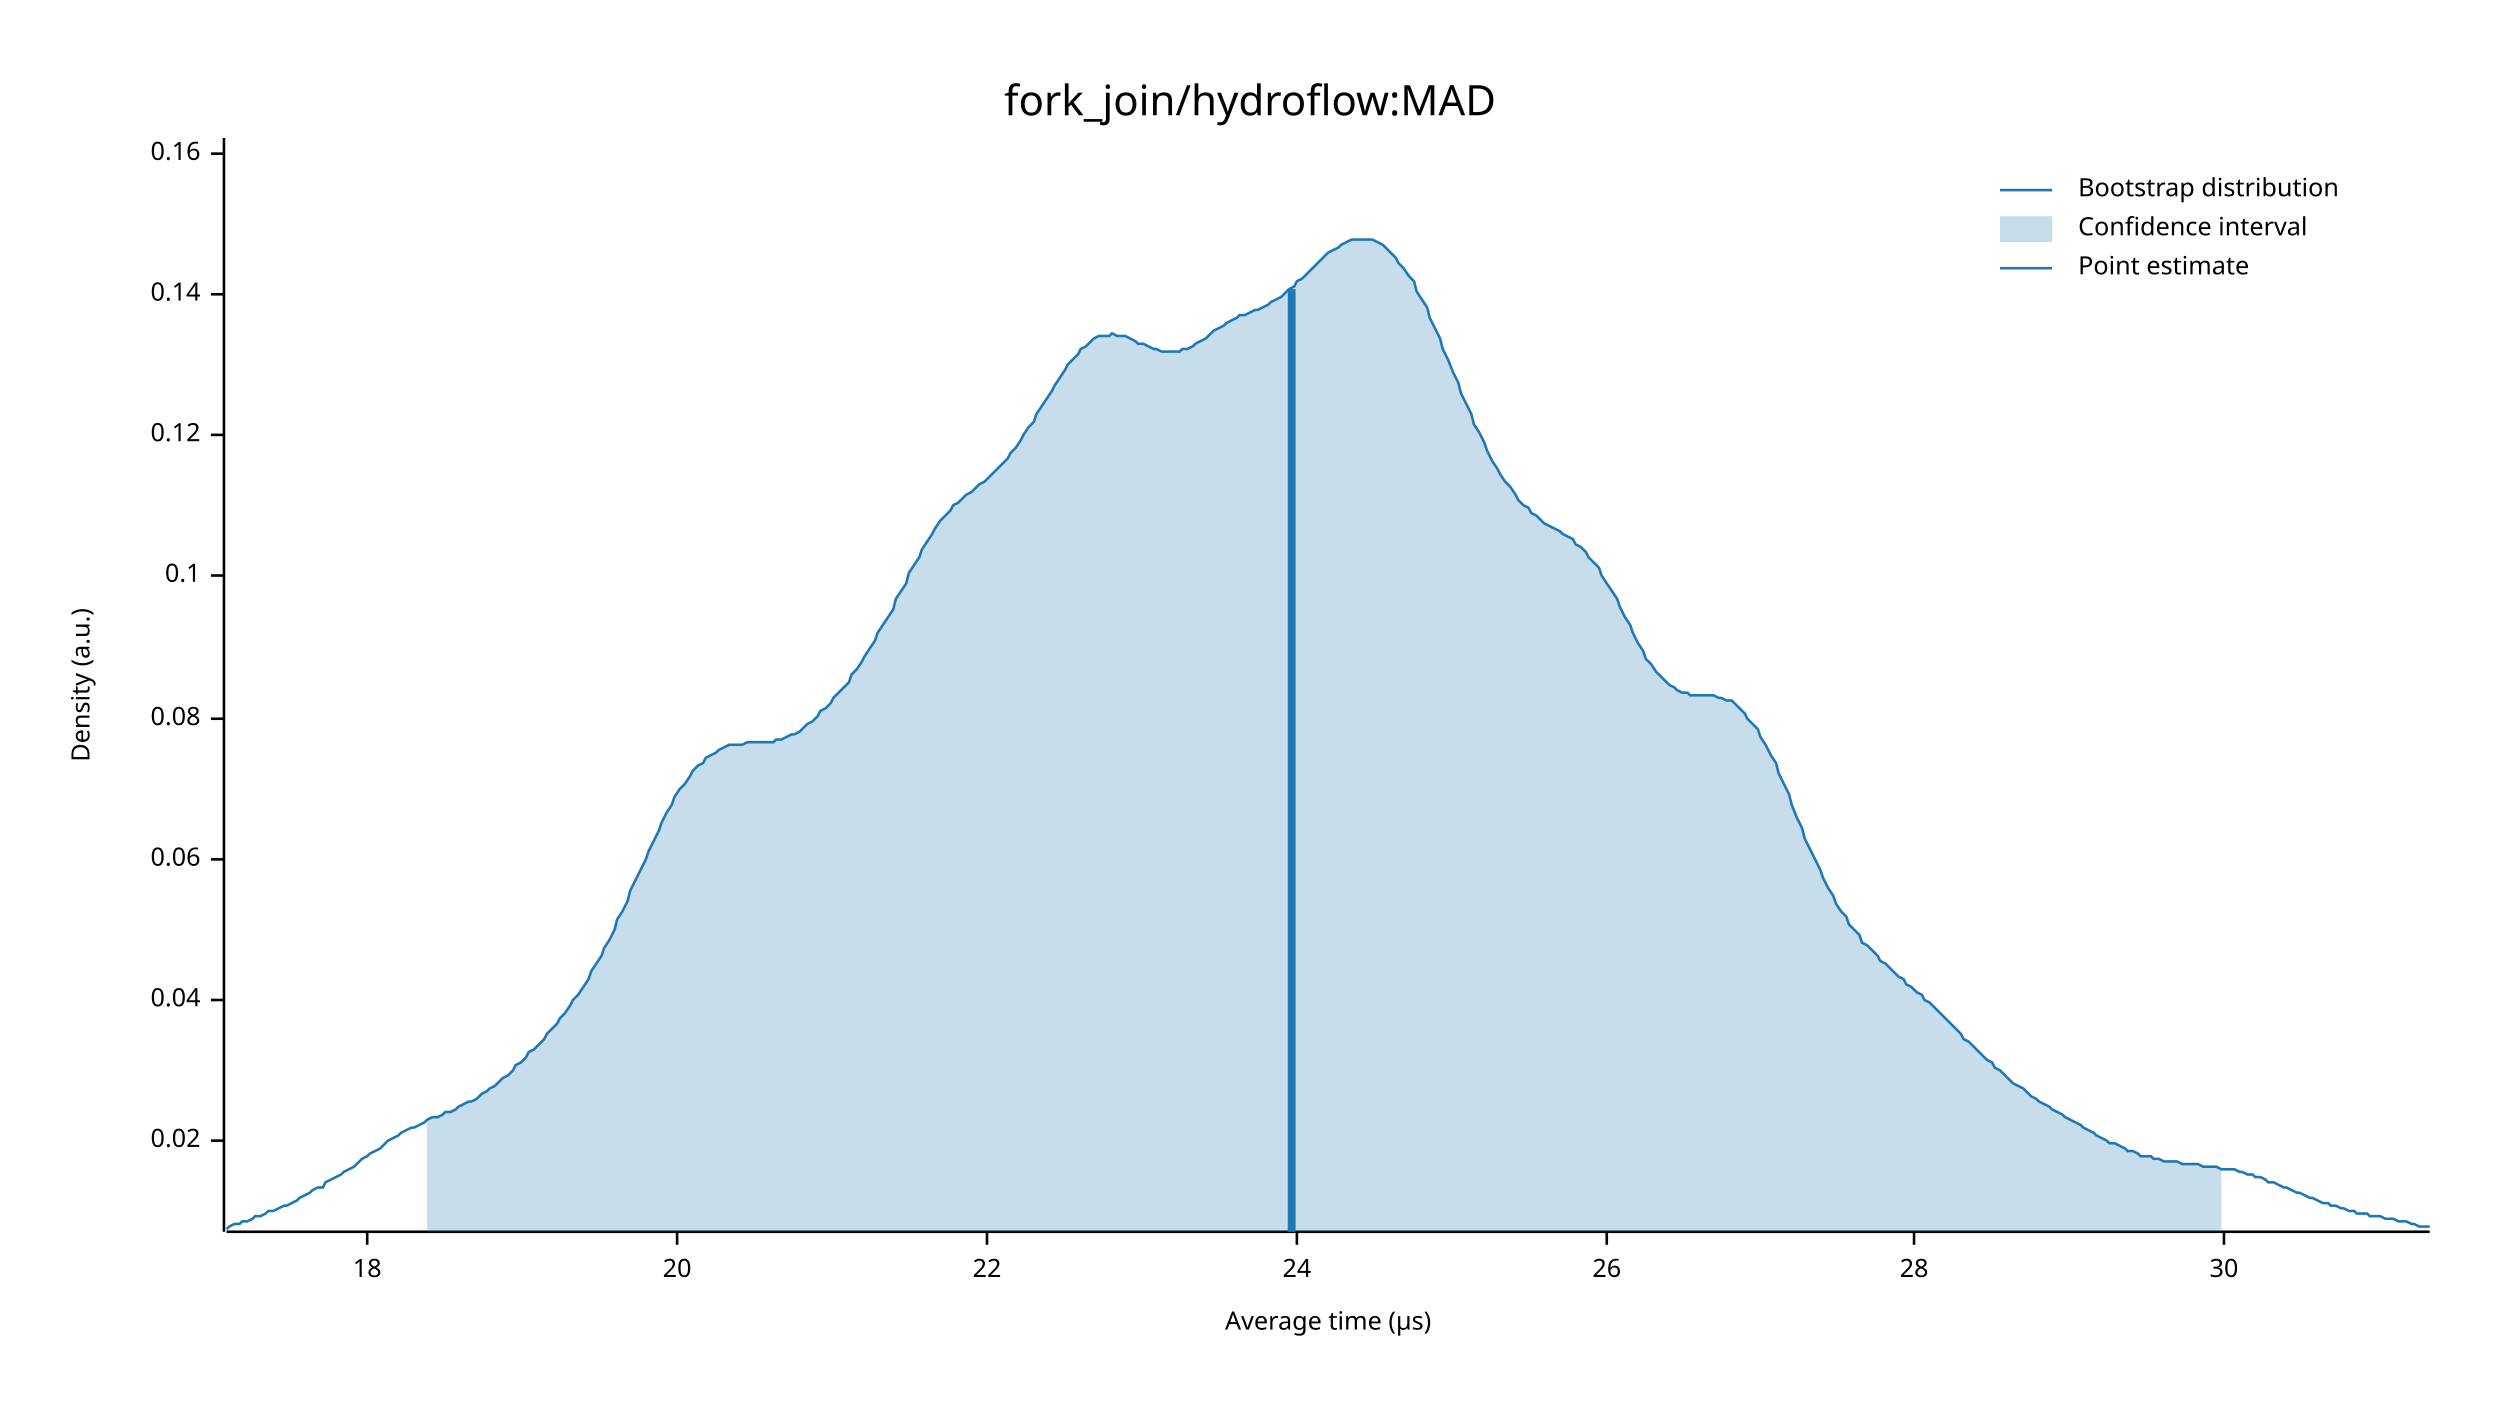
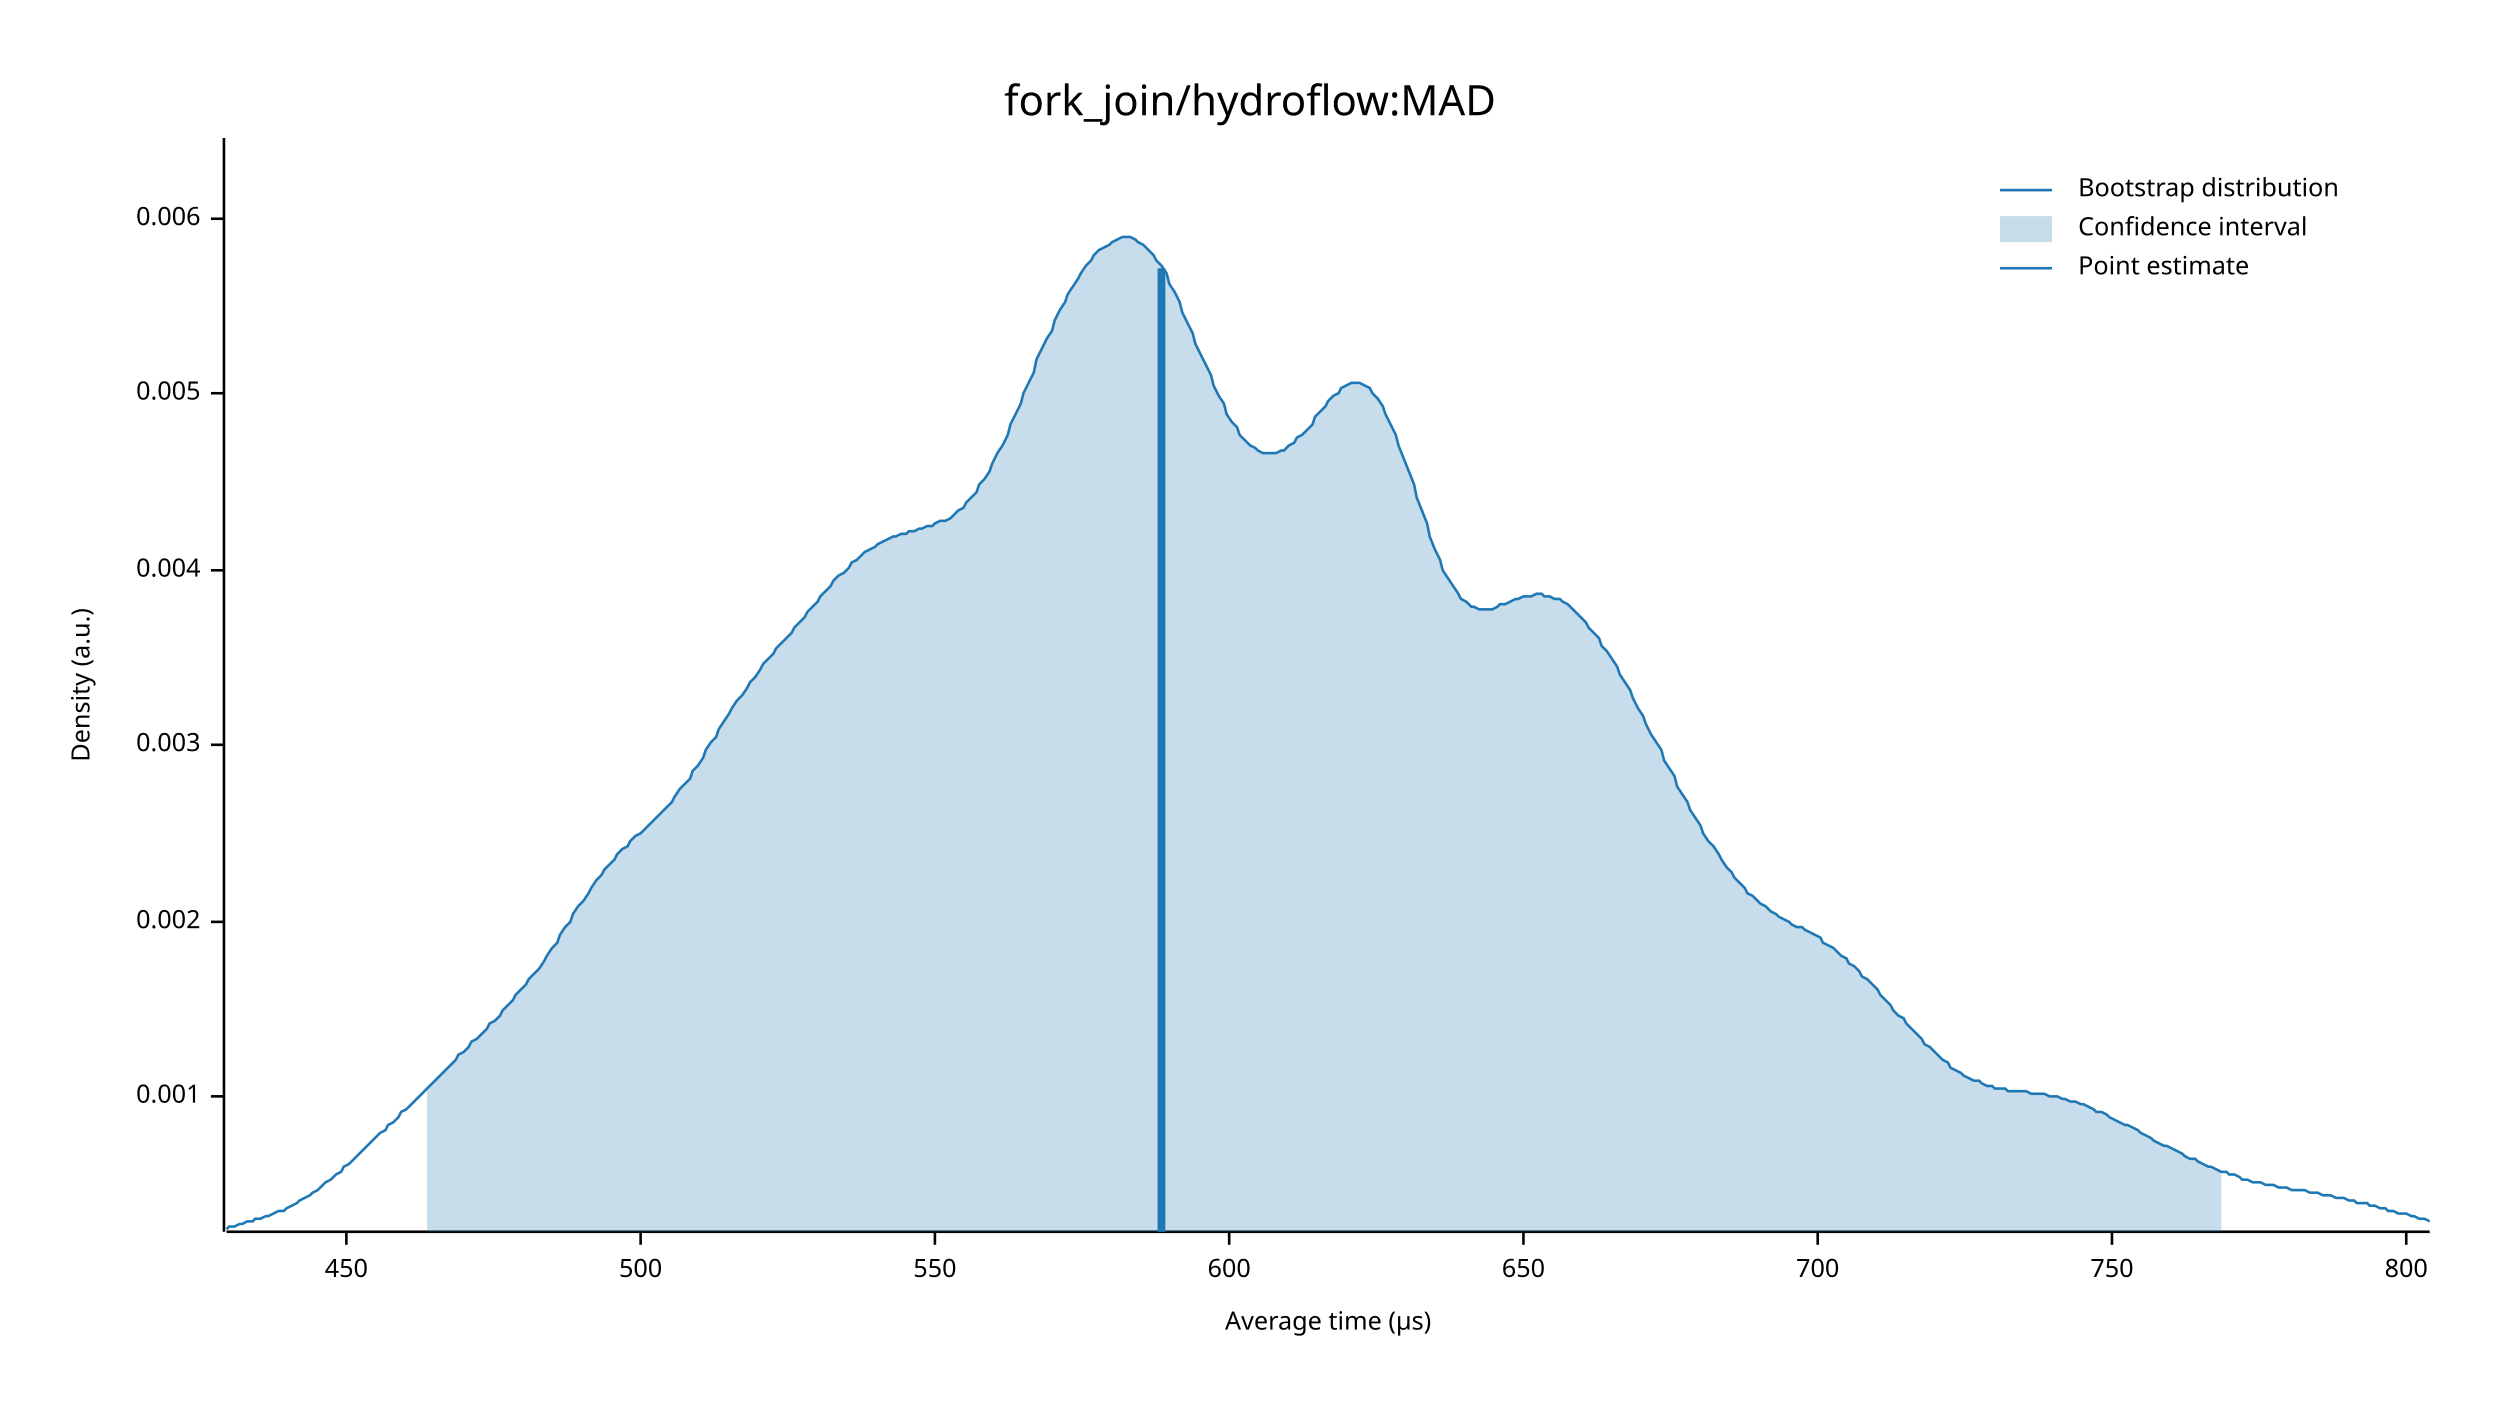
<svg xmlns="http://www.w3.org/2000/svg" width="960" height="540" viewBox="0 0 960 540">
  <text x="480" y="32" dy="0.76em" text-anchor="middle" font-family="sans-serif" font-size="16.129" opacity="1" fill="#000000">
fork_join/hydroflow:MAD
</text>
  <text x="27" y="263" dy="0.76em" text-anchor="middle" font-family="sans-serif" font-size="9.677" opacity="1" fill="#000000" transform="rotate(270, 27, 263)">
Density (a.u.)
</text>
  <text x="510" y="513" dy="-0.5ex" text-anchor="middle" font-family="sans-serif" font-size="9.677" opacity="1" fill="#000000">
Average time (µs)
</text>
  <polyline fill="none" opacity="1" stroke="#000000" stroke-width="1" points="86,53 86,473 " />
-   <text x="77" y="438" dy="0.5ex" text-anchor="end" font-family="sans-serif" font-size="9.677" opacity="1" fill="#000000">
- 0.02
+   <text x="77" y="421" dy="0.5ex" text-anchor="end" font-family="sans-serif" font-size="9.677" opacity="1" fill="#000000">
+ 0.001
</text>
-   <polyline fill="none" opacity="1" stroke="#000000" stroke-width="1" points="81,438 86,438 " />
-   <text x="77" y="384" dy="0.5ex" text-anchor="end" font-family="sans-serif" font-size="9.677" opacity="1" fill="#000000">
- 0.04
+   <polyline fill="none" opacity="1" stroke="#000000" stroke-width="1" points="81,421 86,421 " />
+   <text x="77" y="354" dy="0.5ex" text-anchor="end" font-family="sans-serif" font-size="9.677" opacity="1" fill="#000000">
+ 0.002
</text>
-   <polyline fill="none" opacity="1" stroke="#000000" stroke-width="1" points="81,384 86,384 " />
-   <text x="77" y="330" dy="0.5ex" text-anchor="end" font-family="sans-serif" font-size="9.677" opacity="1" fill="#000000">
- 0.06
+   <polyline fill="none" opacity="1" stroke="#000000" stroke-width="1" points="81,354 86,354 " />
+   <text x="77" y="286" dy="0.5ex" text-anchor="end" font-family="sans-serif" font-size="9.677" opacity="1" fill="#000000">
+ 0.003
</text>
-   <polyline fill="none" opacity="1" stroke="#000000" stroke-width="1" points="81,330 86,330 " />
-   <text x="77" y="276" dy="0.5ex" text-anchor="end" font-family="sans-serif" font-size="9.677" opacity="1" fill="#000000">
- 0.08
+   <polyline fill="none" opacity="1" stroke="#000000" stroke-width="1" points="81,286 86,286 " />
+   <text x="77" y="219" dy="0.5ex" text-anchor="end" font-family="sans-serif" font-size="9.677" opacity="1" fill="#000000">
+ 0.004
</text>
-   <polyline fill="none" opacity="1" stroke="#000000" stroke-width="1" points="81,276 86,276 " />
-   <text x="77" y="221" dy="0.5ex" text-anchor="end" font-family="sans-serif" font-size="9.677" opacity="1" fill="#000000">
- 0.1
+   <polyline fill="none" opacity="1" stroke="#000000" stroke-width="1" points="81,219 86,219 " />
+   <text x="77" y="151" dy="0.5ex" text-anchor="end" font-family="sans-serif" font-size="9.677" opacity="1" fill="#000000">
+ 0.005
</text>
-   <polyline fill="none" opacity="1" stroke="#000000" stroke-width="1" points="81,221 86,221 " />
-   <text x="77" y="167" dy="0.5ex" text-anchor="end" font-family="sans-serif" font-size="9.677" opacity="1" fill="#000000">
- 0.12
+   <polyline fill="none" opacity="1" stroke="#000000" stroke-width="1" points="81,151 86,151 " />
+   <text x="77" y="84" dy="0.5ex" text-anchor="end" font-family="sans-serif" font-size="9.677" opacity="1" fill="#000000">
+ 0.006
</text>
-   <polyline fill="none" opacity="1" stroke="#000000" stroke-width="1" points="81,167 86,167 " />
-   <text x="77" y="113" dy="0.5ex" text-anchor="end" font-family="sans-serif" font-size="9.677" opacity="1" fill="#000000">
- 0.14
+   <polyline fill="none" opacity="1" stroke="#000000" stroke-width="1" points="81,84 86,84 " />
+   <polyline fill="none" opacity="1" stroke="#000000" stroke-width="1" points="87,473 933,473 " />
+   <text x="133" y="483" dy="0.76em" text-anchor="middle" font-family="sans-serif" font-size="9.677" opacity="1" fill="#000000">
+ 450
</text>
-   <polyline fill="none" opacity="1" stroke="#000000" stroke-width="1" points="81,113 86,113 " />
-   <text x="77" y="59" dy="0.5ex" text-anchor="end" font-family="sans-serif" font-size="9.677" opacity="1" fill="#000000">
- 0.16
+   <polyline fill="none" opacity="1" stroke="#000000" stroke-width="1" points="133,473 133,478 " />
+   <text x="246" y="483" dy="0.76em" text-anchor="middle" font-family="sans-serif" font-size="9.677" opacity="1" fill="#000000">
+ 500
</text>
-   <polyline fill="none" opacity="1" stroke="#000000" stroke-width="1" points="81,59 86,59 " />
-   <polyline fill="none" opacity="1" stroke="#000000" stroke-width="1" points="87,473 933,473 " />
-   <text x="141" y="483" dy="0.76em" text-anchor="middle" font-family="sans-serif" font-size="9.677" opacity="1" fill="#000000">
- 18
+   <polyline fill="none" opacity="1" stroke="#000000" stroke-width="1" points="246,473 246,478 " />
+   <text x="359" y="483" dy="0.76em" text-anchor="middle" font-family="sans-serif" font-size="9.677" opacity="1" fill="#000000">
+ 550
</text>
-   <polyline fill="none" opacity="1" stroke="#000000" stroke-width="1" points="141,473 141,478 " />
-   <text x="260" y="483" dy="0.76em" text-anchor="middle" font-family="sans-serif" font-size="9.677" opacity="1" fill="#000000">
- 20
+   <polyline fill="none" opacity="1" stroke="#000000" stroke-width="1" points="359,473 359,478 " />
+   <text x="472" y="483" dy="0.76em" text-anchor="middle" font-family="sans-serif" font-size="9.677" opacity="1" fill="#000000">
+ 600
</text>
-   <polyline fill="none" opacity="1" stroke="#000000" stroke-width="1" points="260,473 260,478 " />
-   <text x="379" y="483" dy="0.76em" text-anchor="middle" font-family="sans-serif" font-size="9.677" opacity="1" fill="#000000">
- 22
+   <polyline fill="none" opacity="1" stroke="#000000" stroke-width="1" points="472,473 472,478 " />
+   <text x="585" y="483" dy="0.76em" text-anchor="middle" font-family="sans-serif" font-size="9.677" opacity="1" fill="#000000">
+ 650
</text>
-   <polyline fill="none" opacity="1" stroke="#000000" stroke-width="1" points="379,473 379,478 " />
-   <text x="498" y="483" dy="0.76em" text-anchor="middle" font-family="sans-serif" font-size="9.677" opacity="1" fill="#000000">
- 24
+   <polyline fill="none" opacity="1" stroke="#000000" stroke-width="1" points="585,473 585,478 " />
+   <text x="698" y="483" dy="0.76em" text-anchor="middle" font-family="sans-serif" font-size="9.677" opacity="1" fill="#000000">
+ 700
</text>
-   <polyline fill="none" opacity="1" stroke="#000000" stroke-width="1" points="498,473 498,478 " />
-   <text x="617" y="483" dy="0.76em" text-anchor="middle" font-family="sans-serif" font-size="9.677" opacity="1" fill="#000000">
- 26
+   <polyline fill="none" opacity="1" stroke="#000000" stroke-width="1" points="698,473 698,478 " />
+   <text x="811" y="483" dy="0.76em" text-anchor="middle" font-family="sans-serif" font-size="9.677" opacity="1" fill="#000000">
+ 750
</text>
-   <polyline fill="none" opacity="1" stroke="#000000" stroke-width="1" points="617,473 617,478 " />
-   <text x="735" y="483" dy="0.76em" text-anchor="middle" font-family="sans-serif" font-size="9.677" opacity="1" fill="#000000">
- 28
+   <polyline fill="none" opacity="1" stroke="#000000" stroke-width="1" points="811,473 811,478 " />
+   <text x="924" y="483" dy="0.76em" text-anchor="middle" font-family="sans-serif" font-size="9.677" opacity="1" fill="#000000">
+ 800
</text>
-   <polyline fill="none" opacity="1" stroke="#000000" stroke-width="1" points="735,473 735,478 " />
-   <text x="854" y="483" dy="0.76em" text-anchor="middle" font-family="sans-serif" font-size="9.677" opacity="1" fill="#000000">
- 30
- </text>
-   <polyline fill="none" opacity="1" stroke="#000000" stroke-width="1" points="854,473 854,478 " />
-   <polyline fill="none" opacity="1" stroke="#1F78B4" stroke-width="1" points="87,472 88,471 90,470 92,470 93,469 95,469 97,468 98,467 100,467 102,466 103,465 105,465 107,464 109,463 110,463 112,462 114,461 115,460 117,459 119,458 120,457 122,456 124,456 125,454 127,453 129,452 131,451 132,450 134,449 136,448 137,447 139,445 141,444 142,443 144,442 146,441 148,439 149,438 151,437 153,436 154,435 156,434 158,433 159,433 161,432 163,431 164,430 166,429 168,429 170,428 171,427 173,427 175,426 176,425 178,424 180,423 181,423 183,422 185,420 187,419 188,418 190,417 192,415 193,414 195,413 197,411 198,409 200,408 202,406 203,404 205,403 207,401 209,399 210,397 212,395 214,393 215,391 217,389 219,386 220,384 222,382 224,379 226,376 227,373 229,370 231,367 232,364 234,361 236,357 237,353 239,350 241,346 242,342 244,338 246,334 248,330 249,327 251,323 253,319 254,316 256,312 258,309 259,306 261,303 263,301 265,298 266,296 268,294 270,293 271,291 273,290 275,289 276,288 278,287 280,286 281,286 283,286 285,286 287,285 288,285 290,285 292,285 293,285 295,285 297,285 298,284 300,284 302,283 304,282 305,282 307,281 309,279 310,278 312,277 314,275 315,273 317,272 319,270 320,268 322,266 324,264 326,262 327,259 329,257 331,254 332,252 334,249 336,246 337,243 339,240 341,237 343,234 344,230 346,227 348,224 349,220 351,217 353,214 354,211 356,208 358,205 359,203 361,200 363,198 365,196 366,194 368,193 370,191 371,190 373,189 375,187 376,186 378,185 380,183 381,182 383,180 385,178 387,176 388,174 390,172 392,169 393,167 395,164 397,162 398,159 400,156 402,153 404,150 405,148 407,145 409,142 410,140 412,138 414,136 415,134 417,133 419,131 420,130 422,129 424,129 426,129 427,128 429,129 431,129 432,129 434,130 436,131 437,132 439,132 441,133 443,134 444,134 446,135 448,135 449,135 451,135 453,135 454,134 456,134 458,133 459,132 461,131 463,130 465,128 466,127 468,126 470,125 471,124 473,123 475,122 476,121 478,121 480,120 482,119 483,119 485,118 487,117 488,116 490,115 492,114 493,113 495,111 497,110 498,108 500,107 502,105 504,103 505,102 507,100 509,98 510,97 512,96 514,95 515,94 517,93 519,92 521,92 522,92 524,92 526,92 527,92 529,93 531,94 532,95 534,97 536,99 537,101 539,103 541,106 543,108 544,112 546,115 548,118 549,122 551,126 553,130 554,134 556,138 558,143 560,147 561,151 563,155 565,159 566,163 568,166 570,170 571,173 573,177 575,180 576,182 578,185 580,187 582,190 583,192 585,194 587,195 588,197 590,198 592,200 593,201 595,202 597,203 599,204 600,205 602,206 604,207 605,209 607,210 609,212 610,214 612,216 614,218 615,221 617,224 619,227 621,230 622,233 624,237 626,240 627,243 629,247 631,250 632,253 634,255 636,258 638,260 639,261 641,263 643,264 644,265 646,266 648,266 649,267 651,267 653,267 654,267 656,267 658,267 660,268 661,268 663,269 665,269 666,270 668,272 670,274 671,276 673,278 675,280 676,283 678,286 680,290 682,293 683,297 685,301 687,305 688,309 690,314 692,318 693,322 695,326 697,330 699,334 700,337 702,341 704,344 705,347 707,350 709,352 710,355 712,357 714,359 715,362 717,363 719,365 721,367 722,369 724,370 726,372 727,373 729,375 731,376 732,378 734,379 736,381 738,382 739,384 741,385 743,387 744,388 746,390 748,392 749,393 751,395 753,397 754,399 756,400 758,402 760,404 761,405 763,407 765,408 766,410 768,411 770,413 771,414 773,416 775,417 777,418 778,419 780,421 782,422 783,423 785,424 787,425 788,426 790,427 792,428 793,429 795,430 797,431 799,432 800,433 802,434 804,435 805,436 807,437 809,438 810,439 812,439 814,440 816,441 817,442 819,442 821,443 822,444 824,444 826,444 827,445 829,445 831,446 832,446 834,446 836,446 838,447 839,447 841,447 843,447 844,447 846,448 848,448 849,448 851,448 853,449 855,449 856,449 858,449 860,450 861,450 863,451 865,451 866,452 868,452 870,453 871,454 873,454 875,455 877,456 878,456 880,457 882,458 883,458 885,459 887,460 888,460 890,461 892,462 894,462 895,463 897,463 899,464 900,464 902,465 904,465 905,466 907,466 909,466 910,467 912,467 914,467 916,468 917,468 919,468 921,469 922,469 924,469 926,470 927,470 929,471 931,471 933,471 " />
-   <polygon opacity="0.25" fill="#1F78B4" points="164,430 166,429 168,429 170,428 171,427 173,427 175,426 176,425 178,424 180,423 181,423 183,422 185,420 187,419 188,418 190,417 192,415 193,414 195,413 197,411 198,409 200,408 202,406 203,404 205,403 207,401 209,399 210,397 212,395 214,393 215,391 217,389 219,386 220,384 222,382 224,379 226,376 227,373 229,370 231,367 232,364 234,361 236,357 237,353 239,350 241,346 242,342 244,338 246,334 248,330 249,327 251,323 253,319 254,316 256,312 258,309 259,306 261,303 263,301 265,298 266,296 268,294 270,293 271,291 273,290 275,289 276,288 278,287 280,286 281,286 283,286 285,286 287,285 288,285 290,285 292,285 293,285 295,285 297,285 298,284 300,284 302,283 304,282 305,282 307,281 309,279 310,278 312,277 314,275 315,273 317,272 319,270 320,268 322,266 324,264 326,262 327,259 329,257 331,254 332,252 334,249 336,246 337,243 339,240 341,237 343,234 344,230 346,227 348,224 349,220 351,217 353,214 354,211 356,208 358,205 359,203 361,200 363,198 365,196 366,194 368,193 370,191 371,190 373,189 375,187 376,186 378,185 380,183 381,182 383,180 385,178 387,176 388,174 390,172 392,169 393,167 395,164 397,162 398,159 400,156 402,153 404,150 405,148 407,145 409,142 410,140 412,138 414,136 415,134 417,133 419,131 420,130 422,129 424,129 426,129 427,128 429,129 431,129 432,129 434,130 436,131 437,132 439,132 441,133 443,134 444,134 446,135 448,135 449,135 451,135 453,135 454,134 456,134 458,133 459,132 461,131 463,130 465,128 466,127 468,126 470,125 471,124 473,123 475,122 476,121 478,121 480,120 482,119 483,119 485,118 487,117 488,116 490,115 492,114 493,113 495,111 497,110 498,108 500,107 502,105 504,103 505,102 507,100 509,98 510,97 512,96 514,95 515,94 517,93 519,92 521,92 522,92 524,92 526,92 527,92 529,93 531,94 532,95 534,97 536,99 537,101 539,103 541,106 543,108 544,112 546,115 548,118 549,122 551,126 553,130 554,134 556,138 558,143 560,147 561,151 563,155 565,159 566,163 568,166 570,170 571,173 573,177 575,180 576,182 578,185 580,187 582,190 583,192 585,194 587,195 588,197 590,198 592,200 593,201 595,202 597,203 599,204 600,205 602,206 604,207 605,209 607,210 609,212 610,214 612,216 614,218 615,221 617,224 619,227 621,230 622,233 624,237 626,240 627,243 629,247 631,250 632,253 634,255 636,258 638,260 639,261 641,263 643,264 644,265 646,266 648,266 649,267 651,267 653,267 654,267 656,267 658,267 660,268 661,268 663,269 665,269 666,270 668,272 670,274 671,276 673,278 675,280 676,283 678,286 680,290 682,293 683,297 685,301 687,305 688,309 690,314 692,318 693,322 695,326 697,330 699,334 700,337 702,341 704,344 705,347 707,350 709,352 710,355 712,357 714,359 715,362 717,363 719,365 721,367 722,369 724,370 726,372 727,373 729,375 731,376 732,378 734,379 736,381 738,382 739,384 741,385 743,387 744,388 746,390 748,392 749,393 751,395 753,397 754,399 756,400 758,402 760,404 761,405 763,407 765,408 766,410 768,411 770,413 771,414 773,416 775,417 777,418 778,419 780,421 782,422 783,423 785,424 787,425 788,426 790,427 792,428 793,429 795,430 797,431 799,432 800,433 802,434 804,435 805,436 807,437 809,438 810,439 812,439 814,440 816,441 817,442 819,442 821,443 822,444 824,444 826,444 827,445 829,445 831,446 832,446 834,446 836,446 838,447 839,447 841,447 843,447 844,447 846,448 848,448 849,448 851,448 853,449 853,473 164,473 " />
-   <polyline fill="none" opacity="1" stroke="#1F78B4" stroke-width="3" points="496,473 496,111 " />
+   <polyline fill="none" opacity="1" stroke="#000000" stroke-width="1" points="924,473 924,478 " />
+   <polyline fill="none" opacity="1" stroke="#1F78B4" stroke-width="1" points="87,472 88,471 90,471 92,470 93,470 95,469 97,469 98,468 100,468 102,467 103,467 105,466 107,465 109,465 110,464 112,463 114,462 115,461 117,460 119,459 120,458 122,457 124,455 125,454 127,453 129,451 131,450 132,448 134,447 136,445 137,444 139,442 141,440 142,439 144,437 146,435 148,434 149,432 151,431 153,429 154,427 156,426 158,424 159,423 161,421 163,419 164,418 166,416 168,414 170,412 171,411 173,409 175,407 176,405 178,404 180,402 181,400 183,399 185,397 187,395 188,393 190,392 192,390 193,388 195,386 197,384 198,382 200,380 202,378 203,376 205,374 207,372 209,369 210,367 212,364 214,362 215,359 217,356 219,354 220,351 222,348 224,346 226,343 227,341 229,338 231,336 232,334 234,332 236,330 237,328 239,326 241,325 242,323 244,321 246,320 248,318 249,317 251,315 253,313 254,312 256,310 258,308 259,306 261,303 263,301 265,299 266,296 268,294 270,291 271,288 273,285 275,283 276,280 278,277 280,274 281,272 283,269 285,267 287,264 288,262 290,260 292,257 293,255 295,253 297,251 298,249 300,247 302,245 304,243 305,241 307,239 309,237 310,235 312,233 314,231 315,229 317,227 319,225 320,223 322,221 324,220 326,218 327,216 329,215 331,213 332,212 334,211 336,210 337,209 339,208 341,207 343,206 344,206 346,205 348,205 349,204 351,204 353,203 354,203 356,202 358,202 359,201 361,200 363,200 365,199 366,198 368,196 370,195 371,193 373,191 375,189 376,186 378,184 380,181 381,178 383,174 385,171 387,167 388,163 390,159 392,155 393,151 395,147 397,143 398,138 400,134 402,130 404,127 405,123 407,119 409,116 410,113 412,110 414,107 415,105 417,102 419,100 420,98 422,96 424,95 426,94 427,93 429,92 431,91 432,91 434,91 436,92 437,93 439,94 441,96 443,98 444,100 446,102 448,105 449,109 451,112 453,116 454,120 456,124 458,128 459,132 461,136 463,140 465,144 466,148 468,152 470,155 471,159 473,162 475,164 476,167 478,169 480,171 482,172 483,173 485,174 487,174 488,174 490,174 492,173 493,173 495,171 497,170 498,168 500,167 502,165 504,163 505,160 507,158 509,156 510,154 512,152 514,151 515,149 517,148 519,147 521,147 522,147 524,148 526,149 527,151 529,153 531,156 532,159 534,163 536,167 537,171 539,176 541,181 543,186 544,191 546,196 548,201 549,206 551,211 553,215 554,219 556,222 558,225 560,228 561,230 563,231 565,233 566,233 568,234 570,234 571,234 573,234 575,233 576,232 578,232 580,231 582,230 583,230 585,229 587,229 588,229 590,228 592,228 593,229 595,229 597,230 599,230 600,231 602,232 604,234 605,235 607,237 609,239 610,241 612,243 614,245 615,248 617,250 619,253 621,256 622,259 624,262 626,265 627,268 629,272 631,275 632,278 634,282 636,285 638,288 639,292 641,295 643,298 644,302 646,305 648,308 649,311 651,314 653,317 654,320 656,323 658,325 660,328 661,330 663,333 665,335 666,337 668,339 670,341 671,343 673,344 675,346 676,347 678,348 680,350 682,351 683,352 685,353 687,354 688,355 690,356 692,356 693,357 695,358 697,359 699,360 700,362 702,363 704,364 705,365 707,367 709,368 710,370 712,371 714,373 715,375 717,376 719,378 721,380 722,382 724,384 726,386 727,388 729,390 731,391 732,393 734,395 736,397 738,399 739,401 741,402 743,404 744,405 746,407 748,408 749,410 751,411 753,412 754,413 756,414 758,415 760,415 761,416 763,417 765,417 766,418 768,418 770,418 771,419 773,419 775,419 777,419 778,419 780,420 782,420 783,420 785,420 787,421 788,421 790,421 792,422 793,422 795,423 797,423 799,424 800,424 802,425 804,426 805,427 807,427 809,428 810,429 812,430 814,431 816,432 817,432 819,433 821,434 822,435 824,436 826,437 827,438 829,439 831,440 832,440 834,441 836,442 838,443 839,444 841,445 843,445 844,446 846,447 848,448 849,448 851,449 853,450 855,450 856,451 858,451 860,452 861,453 863,453 865,454 866,454 868,454 870,455 871,455 873,455 875,456 877,456 878,456 880,457 882,457 883,457 885,457 887,458 888,458 890,458 892,459 894,459 895,459 897,460 899,460 900,460 902,461 904,461 905,462 907,462 909,462 910,463 912,463 914,464 916,464 917,465 919,465 921,466 922,466 924,466 926,467 927,467 929,468 931,468 933,469 " />
+   <polygon opacity="0.25" fill="#1F78B4" points="164,418 166,416 168,414 170,412 171,411 173,409 175,407 176,405 178,404 180,402 181,400 183,399 185,397 187,395 188,393 190,392 192,390 193,388 195,386 197,384 198,382 200,380 202,378 203,376 205,374 207,372 209,369 210,367 212,364 214,362 215,359 217,356 219,354 220,351 222,348 224,346 226,343 227,341 229,338 231,336 232,334 234,332 236,330 237,328 239,326 241,325 242,323 244,321 246,320 248,318 249,317 251,315 253,313 254,312 256,310 258,308 259,306 261,303 263,301 265,299 266,296 268,294 270,291 271,288 273,285 275,283 276,280 278,277 280,274 281,272 283,269 285,267 287,264 288,262 290,260 292,257 293,255 295,253 297,251 298,249 300,247 302,245 304,243 305,241 307,239 309,237 310,235 312,233 314,231 315,229 317,227 319,225 320,223 322,221 324,220 326,218 327,216 329,215 331,213 332,212 334,211 336,210 337,209 339,208 341,207 343,206 344,206 346,205 348,205 349,204 351,204 353,203 354,203 356,202 358,202 359,201 361,200 363,200 365,199 366,198 368,196 370,195 371,193 373,191 375,189 376,186 378,184 380,181 381,178 383,174 385,171 387,167 388,163 390,159 392,155 393,151 395,147 397,143 398,138 400,134 402,130 404,127 405,123 407,119 409,116 410,113 412,110 414,107 415,105 417,102 419,100 420,98 422,96 424,95 426,94 427,93 429,92 431,91 432,91 434,91 436,92 437,93 439,94 441,96 443,98 444,100 446,102 448,105 449,109 451,112 453,116 454,120 456,124 458,128 459,132 461,136 463,140 465,144 466,148 468,152 470,155 471,159 473,162 475,164 476,167 478,169 480,171 482,172 483,173 485,174 487,174 488,174 490,174 492,173 493,173 495,171 497,170 498,168 500,167 502,165 504,163 505,160 507,158 509,156 510,154 512,152 514,151 515,149 517,148 519,147 521,147 522,147 524,148 526,149 527,151 529,153 531,156 532,159 534,163 536,167 537,171 539,176 541,181 543,186 544,191 546,196 548,201 549,206 551,211 553,215 554,219 556,222 558,225 560,228 561,230 563,231 565,233 566,233 568,234 570,234 571,234 573,234 575,233 576,232 578,232 580,231 582,230 583,230 585,229 587,229 588,229 590,228 592,228 593,229 595,229 597,230 599,230 600,231 602,232 604,234 605,235 607,237 609,239 610,241 612,243 614,245 615,248 617,250 619,253 621,256 622,259 624,262 626,265 627,268 629,272 631,275 632,278 634,282 636,285 638,288 639,292 641,295 643,298 644,302 646,305 648,308 649,311 651,314 653,317 654,320 656,323 658,325 660,328 661,330 663,333 665,335 666,337 668,339 670,341 671,343 673,344 675,346 676,347 678,348 680,350 682,351 683,352 685,353 687,354 688,355 690,356 692,356 693,357 695,358 697,359 699,360 700,362 702,363 704,364 705,365 707,367 709,368 710,370 712,371 714,373 715,375 717,376 719,378 721,380 722,382 724,384 726,386 727,388 729,390 731,391 732,393 734,395 736,397 738,399 739,401 741,402 743,404 744,405 746,407 748,408 749,410 751,411 753,412 754,413 756,414 758,415 760,415 761,416 763,417 765,417 766,418 768,418 770,418 771,419 773,419 775,419 777,419 778,419 780,420 782,420 783,420 785,420 787,421 788,421 790,421 792,422 793,422 795,423 797,423 799,424 800,424 802,425 804,426 805,427 807,427 809,428 810,429 812,430 814,431 816,432 817,432 819,433 821,434 822,435 824,436 826,437 827,438 829,439 831,440 832,440 834,441 836,442 838,443 839,444 841,445 843,445 844,446 846,447 848,448 849,448 851,449 853,450 853,473 164,473 " />
+   <polyline fill="none" opacity="1" stroke="#1F78B4" stroke-width="3" points="446,473 446,103 " />
  <text x="798" y="68" dy="0.76em" text-anchor="start" font-family="sans-serif" font-size="9.677" opacity="1" fill="#000000">
Bootstrap distribution
</text>
  <text x="798" y="83" dy="0.76em" text-anchor="start" font-family="sans-serif" font-size="9.677" opacity="1" fill="#000000">
Confidence interval
</text>
  <text x="798" y="98" dy="0.76em" text-anchor="start" font-family="sans-serif" font-size="9.677" opacity="1" fill="#000000">
Point estimate
</text>
  <polyline fill="none" opacity="1" stroke="#1F78B4" stroke-width="1" points="768,73 788,73 " />
  <rect x="768" y="83" width="20" height="10" opacity="0.25" fill="#1F78B4" stroke="none" />
  <polyline fill="none" opacity="1" stroke="#1F78B4" stroke-width="1" points="768,103 788,103 " />
</svg>
